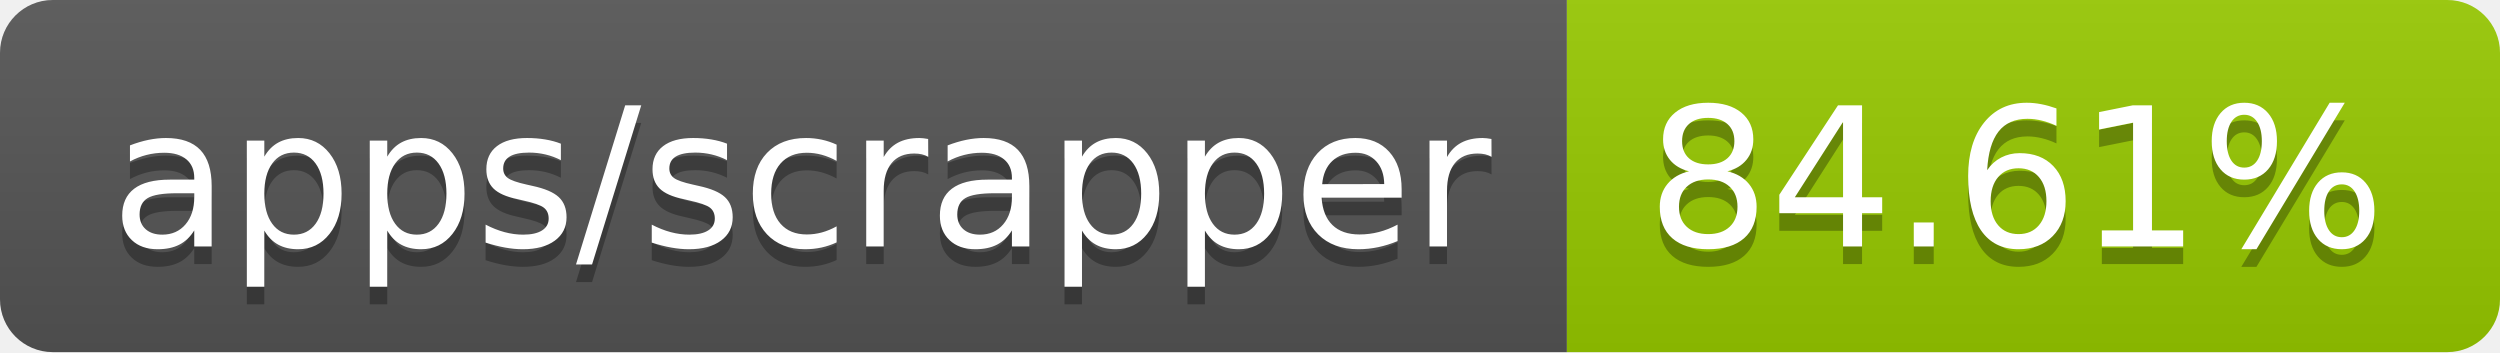
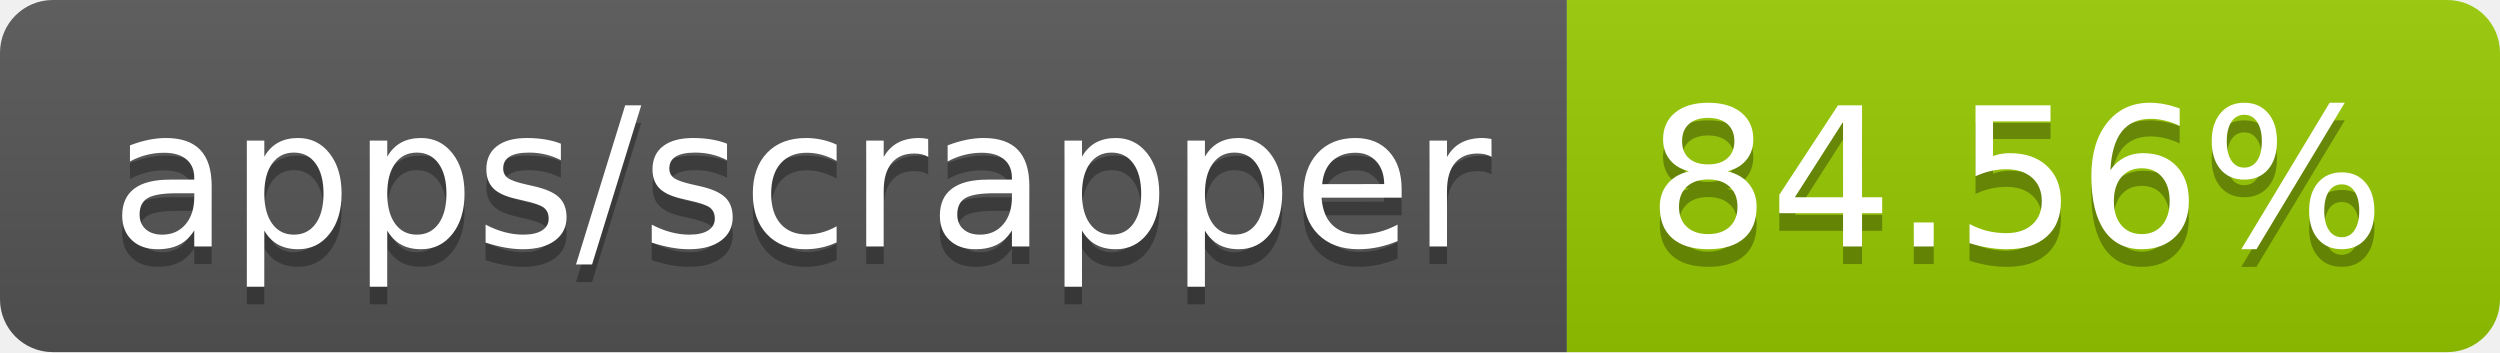
- <svg xmlns="http://www.w3.org/2000/svg" width="142" height="20" role="img" aria-label="apps/scrapper: 84.61%">
+ <svg xmlns="http://www.w3.org/2000/svg" width="142" height="20" role="img" aria-label="apps/scrapper: 84.56%">
  <linearGradient id="s" x2="0" y2="100%">
    <stop offset="0" stop-color="#bbb" stop-opacity=".1" />
    <stop offset="1" stop-opacity=".1" />
  </linearGradient>
  <clipPath id="r">
    <rect width="142" height="20" rx="3" fill="#fff" />
  </clipPath>
  <g clip-path="url(#r)">
    <rect width="89" height="20" fill="#555" />
    <rect x="89" width="53" height="20" fill="#97ca00" />
    <rect width="142" height="20" fill="url(#s)" />
  </g>
  <g fill="#fff" text-anchor="middle" font-family="Verdana,Geneva,DejaVu Sans,sans-serif" text-rendering="geometricPrecision" font-size="110">
    <text aria-hidden="true" x="455" y="150" fill="#010101" fill-opacity=".3" transform="scale(.1)" textLength="790">apps/scrapper</text>
    <text x="455" y="140" transform="scale(.1)" fill="#fff" textLength="790">apps/scrapper</text>
-     <text aria-hidden="true" x="1145" y="150" fill="#010101" fill-opacity=".3" transform="scale(.1)" textLength="430">84.61%</text>
-     <text x="1145" y="140" transform="scale(.1)" fill="#fff" textLength="430">84.61%</text>
+     <text aria-hidden="true" x="1145" y="150" fill="#010101" fill-opacity=".3" transform="scale(.1)" textLength="430">84.56%</text>
+     <text x="1145" y="140" transform="scale(.1)" fill="#fff" textLength="430">84.56%</text>
  </g>
</svg>
